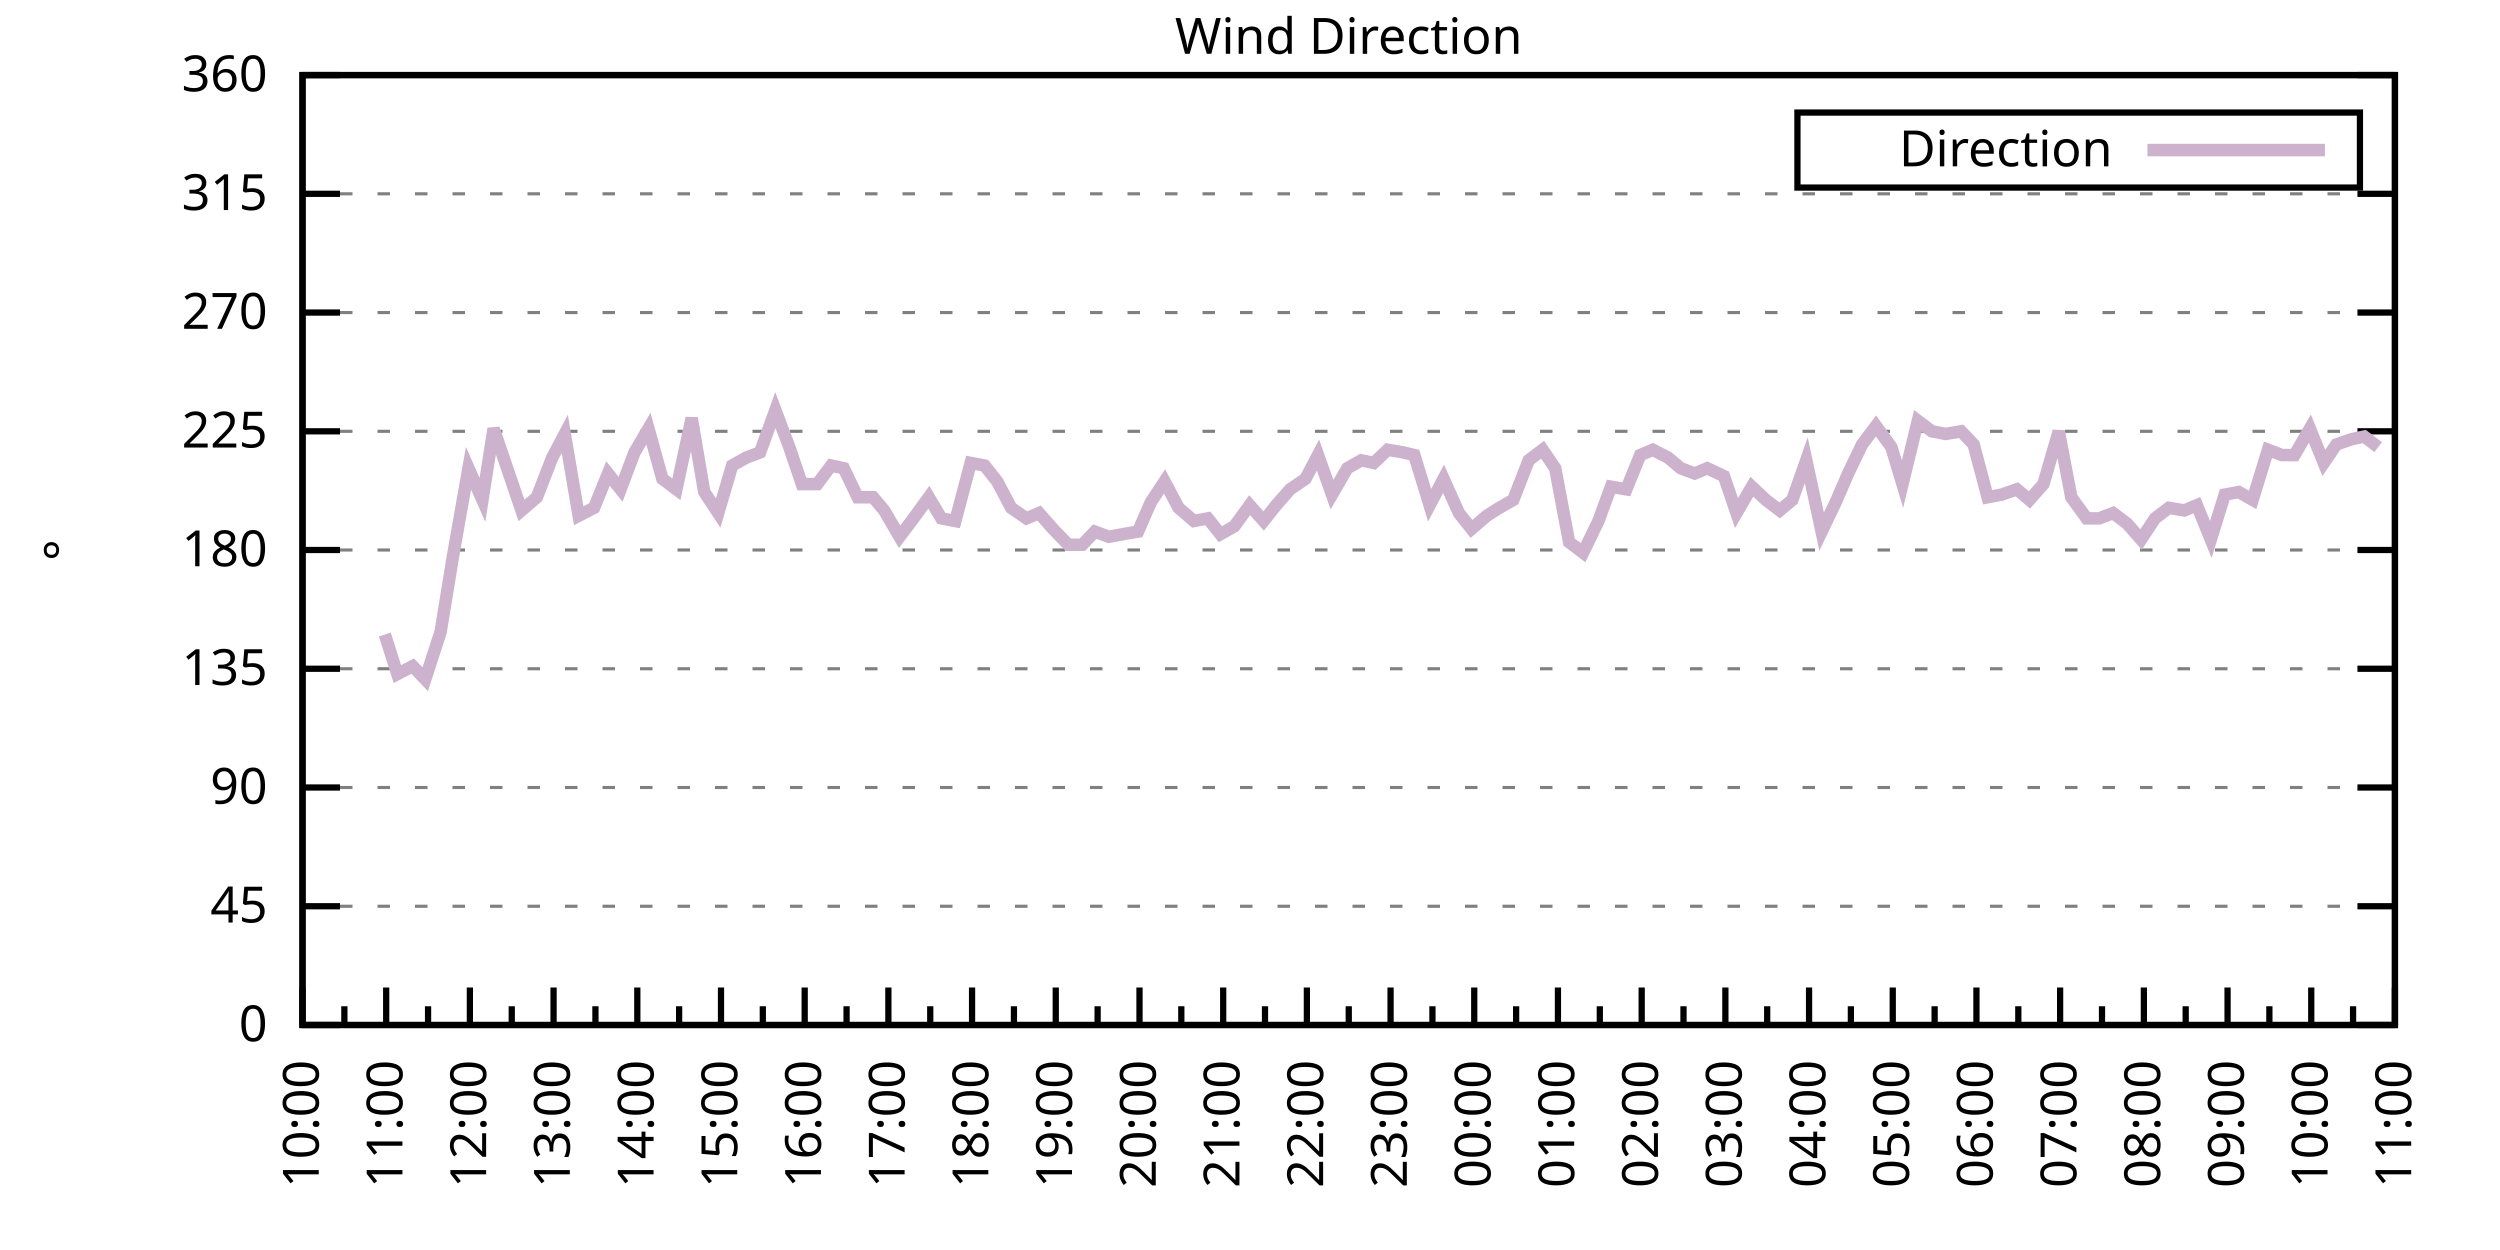
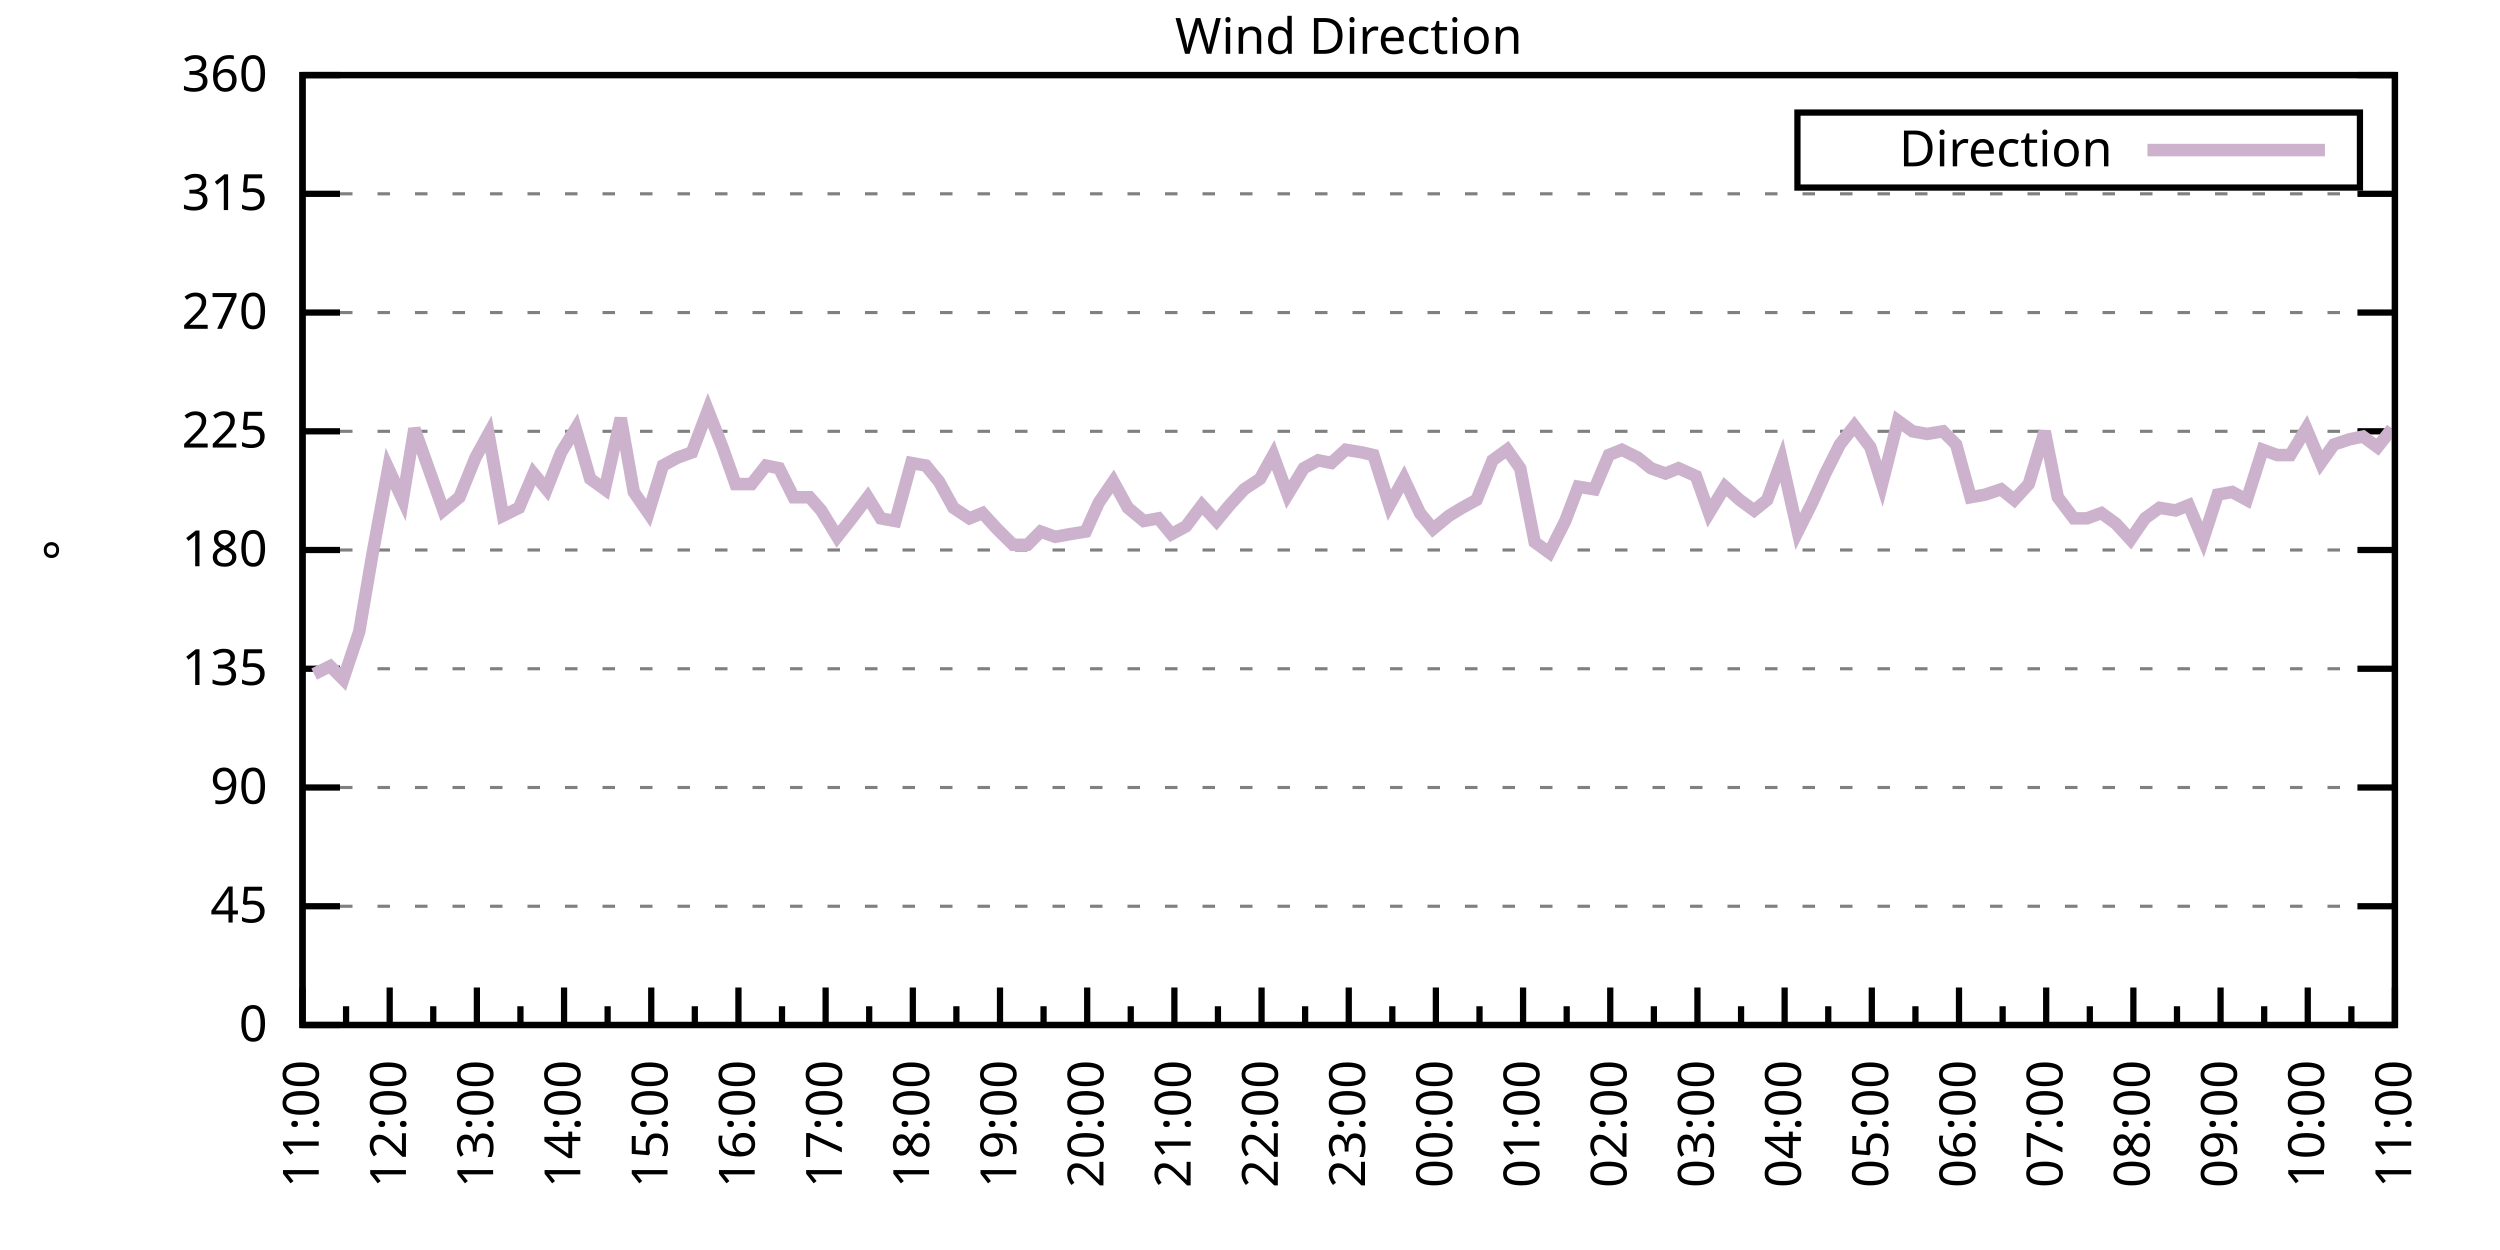
<svg xmlns="http://www.w3.org/2000/svg" xmlns:xlink="http://www.w3.org/1999/xlink" width="400" height="200" viewBox="0 0 400 200">
  <g id="gnuplot_canvas">
    <rect x="0" y="0" width="400" height="200" fill="none" />
    <defs>
      <circle id="gpDot" r="0.5" stroke-width="0.5" stroke="currentColor" />
      <path id="gpPt0" stroke-width="0.333" stroke="currentColor" d="M-1,0 h2 M0,-1 v2" />
      <path id="gpPt1" stroke-width="0.333" stroke="currentColor" d="M-1,-1 L1,1 M1,-1 L-1,1" />
      <path id="gpPt2" stroke-width="0.333" stroke="currentColor" d="M-1,0 L1,0 M0,-1 L0,1 M-1,-1 L1,1 M-1,1 L1,-1" />
      <rect id="gpPt3" stroke-width="0.333" stroke="currentColor" x="-1" y="-1" width="2" height="2" />
      <rect id="gpPt4" stroke-width="0.333" stroke="currentColor" fill="currentColor" x="-1" y="-1" width="2" height="2" />
      <circle id="gpPt5" stroke-width="0.333" stroke="currentColor" cx="0" cy="0" r="1" />
      <use xlink:href="#gpPt5" id="gpPt6" fill="currentColor" stroke="none" />
      <path id="gpPt7" stroke-width="0.333" stroke="currentColor" d="M0,-1.33 L-1.33,0.67 L1.33,0.67 z" />
      <use xlink:href="#gpPt7" id="gpPt8" fill="currentColor" stroke="none" />
      <use xlink:href="#gpPt7" id="gpPt9" stroke="currentColor" transform="rotate(180)" />
      <use xlink:href="#gpPt9" id="gpPt10" fill="currentColor" stroke="none" />
      <use xlink:href="#gpPt3" id="gpPt11" stroke="currentColor" transform="rotate(45)" />
      <use xlink:href="#gpPt11" id="gpPt12" fill="currentColor" stroke="none" />
      <path id="gpPt13" stroke-width="0.333" stroke="currentColor" d="M0,1.330 L1.265,0.411 L0.782,-1.067 L-0.782,-1.076 L-1.265,0.411 z" />
      <use xlink:href="#gpPt13" id="gpPt14" fill="currentColor" stroke="none" />
      <filter id="textbox" filterUnits="objectBoundingBox" x="0" y="0" height="1" width="1">
        <feFlood flood-color="white" flood-opacity="1" result="bgnd" />
        <feComposite in="SourceGraphic" in2="bgnd" operator="atop" />
      </filter>
      <filter id="greybox" filterUnits="objectBoundingBox" x="0" y="0" height="1" width="1">
        <feFlood flood-color="lightgrey" flood-opacity="1" result="grey" />
        <feComposite in="SourceGraphic" in2="grey" operator="atop" />
      </filter>
    </defs>
    <g fill="none" color="white" stroke="currentColor" stroke-width="1.00" stroke-linecap="butt" stroke-linejoin="miter">
</g>
    <g fill="none" color="black" stroke="currentColor" stroke-width="1.00" stroke-linecap="butt" stroke-linejoin="miter">
      <g stroke="none" shape-rendering="crispEdges">
        <polygon fill="rgb(255, 255, 255)" points="48.40,164.00 383.18,164.00 383.18,12.02 48.40,12.02 " />
      </g>
    </g>
    <g fill="none" color="black" stroke="currentColor" stroke-width="1.00" stroke-linecap="butt" stroke-linejoin="miter">
</g>
    <g fill="none" color="black" stroke="black" stroke-width="0.50" stroke-linecap="butt" stroke-linejoin="miter">
</g>
    <g fill="none" color="gray" stroke="currentColor" stroke-width="0.50" stroke-linecap="butt" stroke-linejoin="miter">
      <path stroke="gray" stroke-dasharray="2,4" class="gridline" d="M48.40,164.00 L383.19,164.00  " />
    </g>
    <g fill="none" color="gray" stroke="gray" stroke-width="1.00" stroke-linecap="butt" stroke-linejoin="miter">
</g>
    <g fill="none" color="black" stroke="currentColor" stroke-width="1.00" stroke-linecap="butt" stroke-linejoin="miter">
      <path stroke="black" d="M48.40,164.00 L54.40,164.00 M383.19,164.00 L377.19,164.00  " />
      <g transform="translate(42.80,166.60)" stroke="none" fill="black" font-family="Sans" font-size="8.00" text-anchor="end">
        <text>
          <tspan font-family="Sans"> 0</tspan>
        </text>
      </g>
    </g>
    <g fill="none" color="black" stroke="currentColor" stroke-width="1.00" stroke-linecap="butt" stroke-linejoin="miter">
</g>
    <g fill="none" color="black" stroke="black" stroke-width="0.50" stroke-linecap="butt" stroke-linejoin="miter">
</g>
    <g fill="none" color="gray" stroke="currentColor" stroke-width="0.50" stroke-linecap="butt" stroke-linejoin="miter">
      <path stroke="gray" stroke-dasharray="2,4" class="gridline" d="M48.40,145.00 L383.19,145.00  " />
    </g>
    <g fill="none" color="gray" stroke="gray" stroke-width="1.00" stroke-linecap="butt" stroke-linejoin="miter">
</g>
    <g fill="none" color="black" stroke="currentColor" stroke-width="1.00" stroke-linecap="butt" stroke-linejoin="miter">
      <path stroke="black" d="M48.40,145.00 L54.40,145.00 M383.19,145.00 L377.19,145.00  " />
      <g transform="translate(42.80,147.60)" stroke="none" fill="black" font-family="Sans" font-size="8.00" text-anchor="end">
        <text>
          <tspan font-family="Sans"> 45</tspan>
        </text>
      </g>
    </g>
    <g fill="none" color="black" stroke="currentColor" stroke-width="1.00" stroke-linecap="butt" stroke-linejoin="miter">
</g>
    <g fill="none" color="black" stroke="black" stroke-width="0.50" stroke-linecap="butt" stroke-linejoin="miter">
</g>
    <g fill="none" color="gray" stroke="currentColor" stroke-width="0.50" stroke-linecap="butt" stroke-linejoin="miter">
      <path stroke="gray" stroke-dasharray="2,4" class="gridline" d="M48.40,126.00 L383.19,126.00  " />
    </g>
    <g fill="none" color="gray" stroke="gray" stroke-width="1.00" stroke-linecap="butt" stroke-linejoin="miter">
</g>
    <g fill="none" color="black" stroke="currentColor" stroke-width="1.00" stroke-linecap="butt" stroke-linejoin="miter">
      <path stroke="black" d="M48.40,126.00 L54.40,126.00 M383.19,126.00 L377.19,126.00  " />
      <g transform="translate(42.80,128.60)" stroke="none" fill="black" font-family="Sans" font-size="8.00" text-anchor="end">
        <text>
          <tspan font-family="Sans"> 90</tspan>
        </text>
      </g>
    </g>
    <g fill="none" color="black" stroke="currentColor" stroke-width="1.00" stroke-linecap="butt" stroke-linejoin="miter">
</g>
    <g fill="none" color="black" stroke="black" stroke-width="0.50" stroke-linecap="butt" stroke-linejoin="miter">
</g>
    <g fill="none" color="gray" stroke="currentColor" stroke-width="0.50" stroke-linecap="butt" stroke-linejoin="miter">
      <path stroke="gray" stroke-dasharray="2,4" class="gridline" d="M48.40,107.00 L383.19,107.00  " />
    </g>
    <g fill="none" color="gray" stroke="gray" stroke-width="1.00" stroke-linecap="butt" stroke-linejoin="miter">
</g>
    <g fill="none" color="black" stroke="currentColor" stroke-width="1.00" stroke-linecap="butt" stroke-linejoin="miter">
      <path stroke="black" d="M48.40,107.00 L54.40,107.00 M383.19,107.00 L377.19,107.00  " />
      <g transform="translate(42.80,109.60)" stroke="none" fill="black" font-family="Sans" font-size="8.00" text-anchor="end">
        <text>
          <tspan font-family="Sans"> 135</tspan>
        </text>
      </g>
    </g>
    <g fill="none" color="black" stroke="currentColor" stroke-width="1.00" stroke-linecap="butt" stroke-linejoin="miter">
</g>
    <g fill="none" color="black" stroke="black" stroke-width="0.50" stroke-linecap="butt" stroke-linejoin="miter">
</g>
    <g fill="none" color="gray" stroke="currentColor" stroke-width="0.50" stroke-linecap="butt" stroke-linejoin="miter">
      <path stroke="gray" stroke-dasharray="2,4" class="gridline" d="M48.40,88.00 L383.19,88.00  " />
    </g>
    <g fill="none" color="gray" stroke="gray" stroke-width="1.00" stroke-linecap="butt" stroke-linejoin="miter">
</g>
    <g fill="none" color="black" stroke="currentColor" stroke-width="1.00" stroke-linecap="butt" stroke-linejoin="miter">
      <path stroke="black" d="M48.40,88.00 L54.40,88.00 M383.19,88.00 L377.19,88.00  " />
      <g transform="translate(42.80,90.60)" stroke="none" fill="black" font-family="Sans" font-size="8.00" text-anchor="end">
        <text>
          <tspan font-family="Sans"> 180</tspan>
        </text>
      </g>
    </g>
    <g fill="none" color="black" stroke="currentColor" stroke-width="1.00" stroke-linecap="butt" stroke-linejoin="miter">
</g>
    <g fill="none" color="black" stroke="black" stroke-width="0.50" stroke-linecap="butt" stroke-linejoin="miter">
</g>
    <g fill="none" color="gray" stroke="currentColor" stroke-width="0.50" stroke-linecap="butt" stroke-linejoin="miter">
      <path stroke="gray" stroke-dasharray="2,4" class="gridline" d="M48.40,69.01 L383.19,69.01  " />
    </g>
    <g fill="none" color="gray" stroke="gray" stroke-width="1.00" stroke-linecap="butt" stroke-linejoin="miter">
</g>
    <g fill="none" color="black" stroke="currentColor" stroke-width="1.00" stroke-linecap="butt" stroke-linejoin="miter">
      <path stroke="black" d="M48.40,69.01 L54.40,69.01 M383.19,69.01 L377.19,69.01  " />
      <g transform="translate(42.80,71.61)" stroke="none" fill="black" font-family="Sans" font-size="8.00" text-anchor="end">
        <text>
          <tspan font-family="Sans"> 225</tspan>
        </text>
      </g>
    </g>
    <g fill="none" color="black" stroke="currentColor" stroke-width="1.00" stroke-linecap="butt" stroke-linejoin="miter">
</g>
    <g fill="none" color="black" stroke="black" stroke-width="0.50" stroke-linecap="butt" stroke-linejoin="miter">
</g>
    <g fill="none" color="gray" stroke="currentColor" stroke-width="0.50" stroke-linecap="butt" stroke-linejoin="miter">
      <path stroke="gray" stroke-dasharray="2,4" class="gridline" d="M48.40,50.01 L383.19,50.01  " />
    </g>
    <g fill="none" color="gray" stroke="gray" stroke-width="1.00" stroke-linecap="butt" stroke-linejoin="miter">
</g>
    <g fill="none" color="black" stroke="currentColor" stroke-width="1.00" stroke-linecap="butt" stroke-linejoin="miter">
      <path stroke="black" d="M48.40,50.01 L54.40,50.01 M383.19,50.01 L377.19,50.01  " />
      <g transform="translate(42.80,52.61)" stroke="none" fill="black" font-family="Sans" font-size="8.00" text-anchor="end">
        <text>
          <tspan font-family="Sans"> 270</tspan>
        </text>
      </g>
    </g>
    <g fill="none" color="black" stroke="currentColor" stroke-width="1.00" stroke-linecap="butt" stroke-linejoin="miter">
</g>
    <g fill="none" color="black" stroke="black" stroke-width="0.50" stroke-linecap="butt" stroke-linejoin="miter">
</g>
    <g fill="none" color="gray" stroke="currentColor" stroke-width="0.50" stroke-linecap="butt" stroke-linejoin="miter">
      <path stroke="gray" stroke-dasharray="2,4" class="gridline" d="M48.40,31.01 L383.19,31.01  " />
    </g>
    <g fill="none" color="gray" stroke="gray" stroke-width="1.00" stroke-linecap="butt" stroke-linejoin="miter">
</g>
    <g fill="none" color="black" stroke="currentColor" stroke-width="1.00" stroke-linecap="butt" stroke-linejoin="miter">
      <path stroke="black" d="M48.40,31.01 L54.40,31.01 M383.19,31.01 L377.19,31.01  " />
      <g transform="translate(42.80,33.61)" stroke="none" fill="black" font-family="Sans" font-size="8.00" text-anchor="end">
        <text>
          <tspan font-family="Sans"> 315</tspan>
        </text>
      </g>
    </g>
    <g fill="none" color="black" stroke="currentColor" stroke-width="1.00" stroke-linecap="butt" stroke-linejoin="miter">
</g>
    <g fill="none" color="black" stroke="black" stroke-width="0.50" stroke-linecap="butt" stroke-linejoin="miter">
</g>
    <g fill="none" color="gray" stroke="currentColor" stroke-width="0.50" stroke-linecap="butt" stroke-linejoin="miter">
      <path stroke="gray" stroke-dasharray="2,4" class="gridline" d="M48.40,12.01 L383.19,12.01  " />
    </g>
    <g fill="none" color="gray" stroke="gray" stroke-width="1.00" stroke-linecap="butt" stroke-linejoin="miter">
</g>
    <g fill="none" color="black" stroke="currentColor" stroke-width="1.00" stroke-linecap="butt" stroke-linejoin="miter">
      <path stroke="black" d="M48.40,12.01 L54.40,12.01 M383.19,12.01 L377.19,12.01  " />
      <g transform="translate(42.80,14.61)" stroke="none" fill="black" font-family="Sans" font-size="8.00" text-anchor="end">
        <text>
          <tspan font-family="Sans"> 360</tspan>
        </text>
      </g>
    </g>
    <g fill="none" color="black" stroke="currentColor" stroke-width="1.00" stroke-linecap="butt" stroke-linejoin="miter">
      <path stroke="black" d="M48.40,164.00 L48.40,158.00  " />
      <g transform="translate(51.00,169.60) rotate(270)" stroke="none" fill="black" font-family="Sans" font-size="8.00" text-anchor="end">
        <text>
+           <tspan font-family="Sans">11:00</tspan>
+         </text>
+       </g>
+     </g>
+     <g fill="none" color="black" stroke="currentColor" stroke-width="1.00" stroke-linecap="butt" stroke-linejoin="miter">
+       <path stroke="black" d="M55.37,164.00 L55.37,161.00 M62.35,164.00 L62.35,158.00  " />
+       <g transform="translate(64.95,169.60) rotate(270)" stroke="none" fill="black" font-family="Sans" font-size="8.00" text-anchor="end">
+         <text>
+           <tspan font-family="Sans">12:00</tspan>
+         </text>
+       </g>
+     </g>
+     <g fill="none" color="black" stroke="currentColor" stroke-width="1.00" stroke-linecap="butt" stroke-linejoin="miter">
+       <path stroke="black" d="M69.32,164.00 L69.32,161.00 M76.30,164.00 L76.30,158.00  " />
+       <g transform="translate(78.90,169.60) rotate(270)" stroke="none" fill="black" font-family="Sans" font-size="8.00" text-anchor="end">
+         <text>
+           <tspan font-family="Sans">13:00</tspan>
+         </text>
+       </g>
+     </g>
+     <g fill="none" color="black" stroke="currentColor" stroke-width="1.00" stroke-linecap="butt" stroke-linejoin="miter">
+       <path stroke="black" d="M83.27,164.00 L83.27,161.00 M90.25,164.00 L90.25,158.00  " />
+       <g transform="translate(92.85,169.60) rotate(270)" stroke="none" fill="black" font-family="Sans" font-size="8.00" text-anchor="end">
+         <text>
+           <tspan font-family="Sans">14:00</tspan>
+         </text>
+       </g>
+     </g>
+     <g fill="none" color="black" stroke="currentColor" stroke-width="1.00" stroke-linecap="butt" stroke-linejoin="miter">
+       <path stroke="black" d="M97.22,164.00 L97.22,161.00 M104.20,164.00 L104.20,158.00  " />
+       <g transform="translate(106.80,169.60) rotate(270)" stroke="none" fill="black" font-family="Sans" font-size="8.00" text-anchor="end">
+         <text>
+           <tspan font-family="Sans">15:00</tspan>
+         </text>
+       </g>
+     </g>
+     <g fill="none" color="black" stroke="currentColor" stroke-width="1.00" stroke-linecap="butt" stroke-linejoin="miter">
+       <path stroke="black" d="M111.17,164.00 L111.17,161.00 M118.15,164.00 L118.15,158.00  " />
+       <g transform="translate(120.75,169.60) rotate(270)" stroke="none" fill="black" font-family="Sans" font-size="8.00" text-anchor="end">
+         <text>
+           <tspan font-family="Sans">16:00</tspan>
+         </text>
+       </g>
+     </g>
+     <g fill="none" color="black" stroke="currentColor" stroke-width="1.00" stroke-linecap="butt" stroke-linejoin="miter">
+       <path stroke="black" d="M125.12,164.00 L125.12,161.00 M132.10,164.00 L132.10,158.00  " />
+       <g transform="translate(134.70,169.60) rotate(270)" stroke="none" fill="black" font-family="Sans" font-size="8.00" text-anchor="end">
+         <text>
+           <tspan font-family="Sans">17:00</tspan>
+         </text>
+       </g>
+     </g>
+     <g fill="none" color="black" stroke="currentColor" stroke-width="1.00" stroke-linecap="butt" stroke-linejoin="miter">
+       <path stroke="black" d="M139.07,164.00 L139.07,161.00 M146.05,164.00 L146.05,158.00  " />
+       <g transform="translate(148.65,169.60) rotate(270)" stroke="none" fill="black" font-family="Sans" font-size="8.00" text-anchor="end">
+         <text>
+           <tspan font-family="Sans">18:00</tspan>
+         </text>
+       </g>
+     </g>
+     <g fill="none" color="black" stroke="currentColor" stroke-width="1.00" stroke-linecap="butt" stroke-linejoin="miter">
+       <path stroke="black" d="M153.02,164.00 L153.02,161.00 M160.00,164.00 L160.00,158.00  " />
+       <g transform="translate(162.60,169.60) rotate(270)" stroke="none" fill="black" font-family="Sans" font-size="8.00" text-anchor="end">
+         <text>
+           <tspan font-family="Sans">19:00</tspan>
+         </text>
+       </g>
+     </g>
+     <g fill="none" color="black" stroke="currentColor" stroke-width="1.00" stroke-linecap="butt" stroke-linejoin="miter">
+       <path stroke="black" d="M166.97,164.00 L166.97,161.00 M173.95,164.00 L173.95,158.00  " />
+       <g transform="translate(176.55,169.60) rotate(270)" stroke="none" fill="black" font-family="Sans" font-size="8.00" text-anchor="end">
+         <text>
+           <tspan font-family="Sans">20:00</tspan>
+         </text>
+       </g>
+     </g>
+     <g fill="none" color="black" stroke="currentColor" stroke-width="1.00" stroke-linecap="butt" stroke-linejoin="miter">
+       <path stroke="black" d="M180.92,164.00 L180.92,161.00 M187.90,164.00 L187.90,158.00  " />
+       <g transform="translate(190.50,169.60) rotate(270)" stroke="none" fill="black" font-family="Sans" font-size="8.00" text-anchor="end">
+         <text>
+           <tspan font-family="Sans">21:00</tspan>
+         </text>
+       </g>
+     </g>
+     <g fill="none" color="black" stroke="currentColor" stroke-width="1.00" stroke-linecap="butt" stroke-linejoin="miter">
+       <path stroke="black" d="M194.87,164.00 L194.87,161.00 M201.85,164.00 L201.85,158.00  " />
+       <g transform="translate(204.45,169.60) rotate(270)" stroke="none" fill="black" font-family="Sans" font-size="8.00" text-anchor="end">
+         <text>
+           <tspan font-family="Sans">22:00</tspan>
+         </text>
+       </g>
+     </g>
+     <g fill="none" color="black" stroke="currentColor" stroke-width="1.00" stroke-linecap="butt" stroke-linejoin="miter">
+       <path stroke="black" d="M208.82,164.00 L208.82,161.00 M215.80,164.00 L215.80,158.00  " />
+       <g transform="translate(218.40,169.60) rotate(270)" stroke="none" fill="black" font-family="Sans" font-size="8.00" text-anchor="end">
+         <text>
+           <tspan font-family="Sans">23:00</tspan>
+         </text>
+       </g>
+     </g>
+     <g fill="none" color="black" stroke="currentColor" stroke-width="1.00" stroke-linecap="butt" stroke-linejoin="miter">
+       <path stroke="black" d="M222.77,164.00 L222.77,161.00 M229.74,164.00 L229.74,158.00  " />
+       <g transform="translate(232.34,169.60) rotate(270)" stroke="none" fill="black" font-family="Sans" font-size="8.00" text-anchor="end">
+         <text>
+           <tspan font-family="Sans">00:00</tspan>
+         </text>
+       </g>
+     </g>
+     <g fill="none" color="black" stroke="currentColor" stroke-width="1.00" stroke-linecap="butt" stroke-linejoin="miter">
+       <path stroke="black" d="M236.72,164.00 L236.72,161.00 M243.69,164.00 L243.69,158.00  " />
+       <g transform="translate(246.29,169.60) rotate(270)" stroke="none" fill="black" font-family="Sans" font-size="8.00" text-anchor="end">
+         <text>
+           <tspan font-family="Sans">01:00</tspan>
+         </text>
+       </g>
+     </g>
+     <g fill="none" color="black" stroke="currentColor" stroke-width="1.00" stroke-linecap="butt" stroke-linejoin="miter">
+       <path stroke="black" d="M250.67,164.00 L250.67,161.00 M257.64,164.00 L257.64,158.00  " />
+       <g transform="translate(260.24,169.60) rotate(270)" stroke="none" fill="black" font-family="Sans" font-size="8.00" text-anchor="end">
+         <text>
+           <tspan font-family="Sans">02:00</tspan>
+         </text>
+       </g>
+     </g>
+     <g fill="none" color="black" stroke="currentColor" stroke-width="1.00" stroke-linecap="butt" stroke-linejoin="miter">
+       <path stroke="black" d="M264.62,164.00 L264.62,161.00 M271.59,164.00 L271.59,158.00  " />
+       <g transform="translate(274.19,169.60) rotate(270)" stroke="none" fill="black" font-family="Sans" font-size="8.00" text-anchor="end">
+         <text>
+           <tspan font-family="Sans">03:00</tspan>
+         </text>
+       </g>
+     </g>
+     <g fill="none" color="black" stroke="currentColor" stroke-width="1.00" stroke-linecap="butt" stroke-linejoin="miter">
+       <path stroke="black" d="M278.57,164.00 L278.57,161.00 M285.54,164.00 L285.54,158.00  " />
+       <g transform="translate(288.14,169.60) rotate(270)" stroke="none" fill="black" font-family="Sans" font-size="8.00" text-anchor="end">
+         <text>
+           <tspan font-family="Sans">04:00</tspan>
+         </text>
+       </g>
+     </g>
+     <g fill="none" color="black" stroke="currentColor" stroke-width="1.00" stroke-linecap="butt" stroke-linejoin="miter">
+       <path stroke="black" d="M292.52,164.00 L292.52,161.00 M299.49,164.00 L299.49,158.00  " />
+       <g transform="translate(302.09,169.60) rotate(270)" stroke="none" fill="black" font-family="Sans" font-size="8.00" text-anchor="end">
+         <text>
+           <tspan font-family="Sans">05:00</tspan>
+         </text>
+       </g>
+     </g>
+     <g fill="none" color="black" stroke="currentColor" stroke-width="1.00" stroke-linecap="butt" stroke-linejoin="miter">
+       <path stroke="black" d="M306.47,164.00 L306.47,161.00 M313.44,164.00 L313.44,158.00  " />
+       <g transform="translate(316.04,169.60) rotate(270)" stroke="none" fill="black" font-family="Sans" font-size="8.00" text-anchor="end">
+         <text>
+           <tspan font-family="Sans">06:00</tspan>
+         </text>
+       </g>
+     </g>
+     <g fill="none" color="black" stroke="currentColor" stroke-width="1.00" stroke-linecap="butt" stroke-linejoin="miter">
+       <path stroke="black" d="M320.42,164.00 L320.42,161.00 M327.39,164.00 L327.39,158.00  " />
+       <g transform="translate(329.99,169.60) rotate(270)" stroke="none" fill="black" font-family="Sans" font-size="8.00" text-anchor="end">
+         <text>
+           <tspan font-family="Sans">07:00</tspan>
+         </text>
+       </g>
+     </g>
+     <g fill="none" color="black" stroke="currentColor" stroke-width="1.00" stroke-linecap="butt" stroke-linejoin="miter">
+       <path stroke="black" d="M334.37,164.00 L334.37,161.00 M341.34,164.00 L341.34,158.00  " />
+       <g transform="translate(343.94,169.60) rotate(270)" stroke="none" fill="black" font-family="Sans" font-size="8.00" text-anchor="end">
+         <text>
+           <tspan font-family="Sans">08:00</tspan>
+         </text>
+       </g>
+     </g>
+     <g fill="none" color="black" stroke="currentColor" stroke-width="1.00" stroke-linecap="butt" stroke-linejoin="miter">
+       <path stroke="black" d="M348.32,164.00 L348.32,161.00 M355.29,164.00 L355.29,158.00  " />
+       <g transform="translate(357.89,169.60) rotate(270)" stroke="none" fill="black" font-family="Sans" font-size="8.00" text-anchor="end">
+         <text>
+           <tspan font-family="Sans">09:00</tspan>
+         </text>
+       </g>
+     </g>
+     <g fill="none" color="black" stroke="currentColor" stroke-width="1.00" stroke-linecap="butt" stroke-linejoin="miter">
+       <path stroke="black" d="M362.27,164.00 L362.27,161.00 M369.24,164.00 L369.24,158.00  " />
+       <g transform="translate(371.84,169.60) rotate(270)" stroke="none" fill="black" font-family="Sans" font-size="8.00" text-anchor="end">
+         <text>
          <tspan font-family="Sans">10:00</tspan>
        </text>
      </g>
    </g>
    <g fill="none" color="black" stroke="currentColor" stroke-width="1.00" stroke-linecap="butt" stroke-linejoin="miter">
-       <path stroke="black" d="M55.10,164.00 L55.10,161.00 M61.79,164.00 L61.79,158.00  " />
-       <g transform="translate(64.39,169.60) rotate(270)" stroke="none" fill="black" font-family="Sans" font-size="8.00" text-anchor="end">
-         <text>
-           <tspan font-family="Sans">11:00</tspan>
-         </text>
-       </g>
-     </g>
-     <g fill="none" color="black" stroke="currentColor" stroke-width="1.00" stroke-linecap="butt" stroke-linejoin="miter">
-       <path stroke="black" d="M68.49,164.00 L68.49,161.00 M75.18,164.00 L75.18,158.00  " />
-       <g transform="translate(77.78,169.60) rotate(270)" stroke="none" fill="black" font-family="Sans" font-size="8.00" text-anchor="end">
-         <text>
-           <tspan font-family="Sans">12:00</tspan>
-         </text>
-       </g>
-     </g>
-     <g fill="none" color="black" stroke="currentColor" stroke-width="1.00" stroke-linecap="butt" stroke-linejoin="miter">
-       <path stroke="black" d="M81.88,164.00 L81.88,161.00 M88.57,164.00 L88.57,158.00  " />
-       <g transform="translate(91.17,169.60) rotate(270)" stroke="none" fill="black" font-family="Sans" font-size="8.00" text-anchor="end">
-         <text>
-           <tspan font-family="Sans">13:00</tspan>
-         </text>
-       </g>
-     </g>
-     <g fill="none" color="black" stroke="currentColor" stroke-width="1.00" stroke-linecap="butt" stroke-linejoin="miter">
-       <path stroke="black" d="M95.27,164.00 L95.27,161.00 M101.97,164.00 L101.97,158.00  " />
-       <g transform="translate(104.57,169.60) rotate(270)" stroke="none" fill="black" font-family="Sans" font-size="8.00" text-anchor="end">
-         <text>
-           <tspan font-family="Sans">14:00</tspan>
-         </text>
-       </g>
-     </g>
-     <g fill="none" color="black" stroke="currentColor" stroke-width="1.00" stroke-linecap="butt" stroke-linejoin="miter">
-       <path stroke="black" d="M108.66,164.00 L108.66,161.00 M115.36,164.00 L115.36,158.00  " />
-       <g transform="translate(117.96,169.60) rotate(270)" stroke="none" fill="black" font-family="Sans" font-size="8.00" text-anchor="end">
-         <text>
-           <tspan font-family="Sans">15:00</tspan>
-         </text>
-       </g>
-     </g>
-     <g fill="none" color="black" stroke="currentColor" stroke-width="1.00" stroke-linecap="butt" stroke-linejoin="miter">
-       <path stroke="black" d="M122.05,164.00 L122.05,161.00 M128.75,164.00 L128.75,158.00  " />
-       <g transform="translate(131.35,169.60) rotate(270)" stroke="none" fill="black" font-family="Sans" font-size="8.00" text-anchor="end">
-         <text>
-           <tspan font-family="Sans">16:00</tspan>
-         </text>
-       </g>
-     </g>
-     <g fill="none" color="black" stroke="currentColor" stroke-width="1.00" stroke-linecap="butt" stroke-linejoin="miter">
-       <path stroke="black" d="M135.45,164.00 L135.45,161.00 M142.14,164.00 L142.14,158.00  " />
-       <g transform="translate(144.74,169.60) rotate(270)" stroke="none" fill="black" font-family="Sans" font-size="8.00" text-anchor="end">
-         <text>
-           <tspan font-family="Sans">17:00</tspan>
-         </text>
-       </g>
-     </g>
-     <g fill="none" color="black" stroke="currentColor" stroke-width="1.00" stroke-linecap="butt" stroke-linejoin="miter">
-       <path stroke="black" d="M148.84,164.00 L148.84,161.00 M155.53,164.00 L155.53,158.00  " />
-       <g transform="translate(158.13,169.60) rotate(270)" stroke="none" fill="black" font-family="Sans" font-size="8.00" text-anchor="end">
-         <text>
-           <tspan font-family="Sans">18:00</tspan>
-         </text>
-       </g>
-     </g>
-     <g fill="none" color="black" stroke="currentColor" stroke-width="1.00" stroke-linecap="butt" stroke-linejoin="miter">
-       <path stroke="black" d="M162.23,164.00 L162.23,161.00 M168.92,164.00 L168.92,158.00  " />
-       <g transform="translate(171.52,169.60) rotate(270)" stroke="none" fill="black" font-family="Sans" font-size="8.00" text-anchor="end">
-         <text>
-           <tspan font-family="Sans">19:00</tspan>
-         </text>
-       </g>
-     </g>
-     <g fill="none" color="black" stroke="currentColor" stroke-width="1.00" stroke-linecap="butt" stroke-linejoin="miter">
-       <path stroke="black" d="M175.62,164.00 L175.62,161.00 M182.32,164.00 L182.32,158.00  " />
-       <g transform="translate(184.92,169.60) rotate(270)" stroke="none" fill="black" font-family="Sans" font-size="8.00" text-anchor="end">
-         <text>
-           <tspan font-family="Sans">20:00</tspan>
-         </text>
-       </g>
-     </g>
-     <g fill="none" color="black" stroke="currentColor" stroke-width="1.00" stroke-linecap="butt" stroke-linejoin="miter">
-       <path stroke="black" d="M189.01,164.00 L189.01,161.00 M195.71,164.00 L195.71,158.00  " />
-       <g transform="translate(198.31,169.60) rotate(270)" stroke="none" fill="black" font-family="Sans" font-size="8.00" text-anchor="end">
-         <text>
-           <tspan font-family="Sans">21:00</tspan>
-         </text>
-       </g>
-     </g>
-     <g fill="none" color="black" stroke="currentColor" stroke-width="1.00" stroke-linecap="butt" stroke-linejoin="miter">
-       <path stroke="black" d="M202.40,164.00 L202.40,161.00 M209.10,164.00 L209.10,158.00  " />
-       <g transform="translate(211.70,169.60) rotate(270)" stroke="none" fill="black" font-family="Sans" font-size="8.00" text-anchor="end">
-         <text>
-           <tspan font-family="Sans">22:00</tspan>
-         </text>
-       </g>
-     </g>
-     <g fill="none" color="black" stroke="currentColor" stroke-width="1.00" stroke-linecap="butt" stroke-linejoin="miter">
-       <path stroke="black" d="M215.80,164.00 L215.80,161.00 M222.49,164.00 L222.49,158.00  " />
-       <g transform="translate(225.09,169.60) rotate(270)" stroke="none" fill="black" font-family="Sans" font-size="8.00" text-anchor="end">
-         <text>
-           <tspan font-family="Sans">23:00</tspan>
-         </text>
-       </g>
-     </g>
-     <g fill="none" color="black" stroke="currentColor" stroke-width="1.00" stroke-linecap="butt" stroke-linejoin="miter">
-       <path stroke="black" d="M229.19,164.00 L229.19,161.00 M235.88,164.00 L235.88,158.00  " />
-       <g transform="translate(238.48,169.60) rotate(270)" stroke="none" fill="black" font-family="Sans" font-size="8.00" text-anchor="end">
-         <text>
-           <tspan font-family="Sans">00:00</tspan>
-         </text>
-       </g>
-     </g>
-     <g fill="none" color="black" stroke="currentColor" stroke-width="1.00" stroke-linecap="butt" stroke-linejoin="miter">
-       <path stroke="black" d="M242.58,164.00 L242.58,161.00 M249.27,164.00 L249.27,158.00  " />
-       <g transform="translate(251.87,169.60) rotate(270)" stroke="none" fill="black" font-family="Sans" font-size="8.00" text-anchor="end">
-         <text>
-           <tspan font-family="Sans">01:00</tspan>
-         </text>
-       </g>
-     </g>
-     <g fill="none" color="black" stroke="currentColor" stroke-width="1.00" stroke-linecap="butt" stroke-linejoin="miter">
-       <path stroke="black" d="M255.97,164.00 L255.97,161.00 M262.67,164.00 L262.67,158.00  " />
-       <g transform="translate(265.27,169.60) rotate(270)" stroke="none" fill="black" font-family="Sans" font-size="8.00" text-anchor="end">
-         <text>
-           <tspan font-family="Sans">02:00</tspan>
-         </text>
-       </g>
-     </g>
-     <g fill="none" color="black" stroke="currentColor" stroke-width="1.00" stroke-linecap="butt" stroke-linejoin="miter">
-       <path stroke="black" d="M269.36,164.00 L269.36,161.00 M276.06,164.00 L276.06,158.00  " />
-       <g transform="translate(278.66,169.60) rotate(270)" stroke="none" fill="black" font-family="Sans" font-size="8.00" text-anchor="end">
-         <text>
-           <tspan font-family="Sans">03:00</tspan>
-         </text>
-       </g>
-     </g>
-     <g fill="none" color="black" stroke="currentColor" stroke-width="1.00" stroke-linecap="butt" stroke-linejoin="miter">
-       <path stroke="black" d="M282.75,164.00 L282.75,161.00 M289.45,164.00 L289.45,158.00  " />
-       <g transform="translate(292.05,169.60) rotate(270)" stroke="none" fill="black" font-family="Sans" font-size="8.00" text-anchor="end">
-         <text>
-           <tspan font-family="Sans">04:00</tspan>
-         </text>
-       </g>
-     </g>
-     <g fill="none" color="black" stroke="currentColor" stroke-width="1.00" stroke-linecap="butt" stroke-linejoin="miter">
-       <path stroke="black" d="M296.14,164.00 L296.14,161.00 M302.84,164.00 L302.84,158.00  " />
-       <g transform="translate(305.44,169.60) rotate(270)" stroke="none" fill="black" font-family="Sans" font-size="8.00" text-anchor="end">
-         <text>
-           <tspan font-family="Sans">05:00</tspan>
-         </text>
-       </g>
-     </g>
-     <g fill="none" color="black" stroke="currentColor" stroke-width="1.00" stroke-linecap="butt" stroke-linejoin="miter">
-       <path stroke="black" d="M309.54,164.00 L309.54,161.00 M316.23,164.00 L316.23,158.00  " />
-       <g transform="translate(318.83,169.60) rotate(270)" stroke="none" fill="black" font-family="Sans" font-size="8.00" text-anchor="end">
-         <text>
-           <tspan font-family="Sans">06:00</tspan>
-         </text>
-       </g>
-     </g>
-     <g fill="none" color="black" stroke="currentColor" stroke-width="1.00" stroke-linecap="butt" stroke-linejoin="miter">
-       <path stroke="black" d="M322.93,164.00 L322.93,161.00 M329.62,164.00 L329.62,158.00  " />
-       <g transform="translate(332.22,169.60) rotate(270)" stroke="none" fill="black" font-family="Sans" font-size="8.00" text-anchor="end">
-         <text>
-           <tspan font-family="Sans">07:00</tspan>
-         </text>
-       </g>
-     </g>
-     <g fill="none" color="black" stroke="currentColor" stroke-width="1.00" stroke-linecap="butt" stroke-linejoin="miter">
-       <path stroke="black" d="M336.32,164.00 L336.32,161.00 M343.02,164.00 L343.02,158.00  " />
-       <g transform="translate(345.62,169.60) rotate(270)" stroke="none" fill="black" font-family="Sans" font-size="8.00" text-anchor="end">
-         <text>
-           <tspan font-family="Sans">08:00</tspan>
-         </text>
-       </g>
-     </g>
-     <g fill="none" color="black" stroke="currentColor" stroke-width="1.00" stroke-linecap="butt" stroke-linejoin="miter">
-       <path stroke="black" d="M349.71,164.00 L349.71,161.00 M356.41,164.00 L356.41,158.00  " />
-       <g transform="translate(359.01,169.60) rotate(270)" stroke="none" fill="black" font-family="Sans" font-size="8.00" text-anchor="end">
-         <text>
-           <tspan font-family="Sans">09:00</tspan>
-         </text>
-       </g>
-     </g>
-     <g fill="none" color="black" stroke="currentColor" stroke-width="1.00" stroke-linecap="butt" stroke-linejoin="miter">
-       <path stroke="black" d="M363.10,164.00 L363.10,161.00 M369.80,164.00 L369.80,158.00  " />
-       <g transform="translate(372.40,169.60) rotate(270)" stroke="none" fill="black" font-family="Sans" font-size="8.00" text-anchor="end">
-         <text>
-           <tspan font-family="Sans">10:00</tspan>
-         </text>
-       </g>
-     </g>
-     <g fill="none" color="black" stroke="currentColor" stroke-width="1.00" stroke-linecap="butt" stroke-linejoin="miter">
-       <path stroke="black" d="M376.49,164.00 L376.49,161.00 M383.19,164.00 L383.19,158.00  " />
+       <path stroke="black" d="M376.22,164.00 L376.22,161.00 M383.19,164.00 L383.19,158.00  " />
      <g transform="translate(385.79,169.60) rotate(270)" stroke="none" fill="black" font-family="Sans" font-size="8.00" text-anchor="end">
        <text>
          <tspan font-family="Sans">11:00</tspan>
        </text>
      </g>
    </g>
    <g fill="none" color="black" stroke="currentColor" stroke-width="1.00" stroke-linecap="butt" stroke-linejoin="miter">
</g>
    <g fill="none" color="black" stroke="currentColor" stroke-width="1.00" stroke-linecap="butt" stroke-linejoin="miter">
      <path stroke="black" d="M48.40,12.01 L48.40,164.00 L383.19,164.00 L383.19,12.01 L48.40,12.01 Z  " />
    </g>
    <g fill="none" color="black" stroke="currentColor" stroke-width="1.00" stroke-linecap="butt" stroke-linejoin="miter">
      <g transform="translate(12.80,88.01) rotate(270)" stroke="none" fill="black" font-family="Sans" font-size="8.00" text-anchor="middle">
        <text>
          <tspan font-family="Sans">°</tspan>
        </text>
      </g>
    </g>
    <g fill="none" color="black" stroke="currentColor" stroke-width="1.00" stroke-linecap="butt" stroke-linejoin="miter">
</g>
    <g fill="none" color="black" stroke="currentColor" stroke-width="1.00" stroke-linecap="butt" stroke-linejoin="miter">
      <path stroke="black" d="M287.59,30.01 L287.59,18.01 L377.59,18.01 L377.59,30.01 L287.59,30.01 Z  " />
    </g>
    <g id="Wind_direction_plot_1">
      <g fill="none" color="white" stroke="black" stroke-width="2.00" stroke-linecap="butt" stroke-linejoin="miter">
</g>
      <g fill="none" color="black" stroke="currentColor" stroke-width="2.00" stroke-linecap="butt" stroke-linejoin="miter">
        <g transform="translate(337.99,26.61)" stroke="none" fill="black" font-family="Sans" font-size="8.00" text-anchor="end">
          <text>
            <tspan font-family="Sans">Direction</tspan>
          </text>
        </g>
      </g>
      <g fill="none" color="black" stroke="currentColor" stroke-width="2.00" stroke-linecap="butt" stroke-linejoin="miter">
-         <path stroke="rgb(204, 178, 204)" d="M343.59,24.01 L371.99,24.01 M61.57,101.52 L63.58,107.85 L66.03,106.58 L68.04,108.69 L70.50,101.09 L72.50,88.85   L74.96,74.92 L77.19,79.98 L78.98,68.58 L81.43,75.76 L83.44,81.67 L85.90,79.56 L88.35,73.23 L90.36,69.43   L92.59,82.52 L95.05,81.25 L97.28,75.76 L99.29,78.29 L101.52,72.38 L103.75,68.58 L105.98,76.61 L108.22,78.29   L110.67,66.90 L112.68,78.72 L114.91,82.09 L117.14,74.49 L119.38,73.23 L121.61,72.38 L124.06,65.63 L126.29,71.54   L128.30,77.45 L130.76,77.45 L132.99,74.49 L135.00,74.92 L137.23,79.56 L139.69,79.56 L141.47,81.67 L143.93,85.89   L146.16,82.94 L148.61,79.56 L150.62,82.94 L152.85,83.36 L155.31,74.07 L157.54,74.49 L159.55,77.03 L161.78,81.25   L164.24,82.94 L166.25,82.09 L168.48,84.63 L170.93,87.16 L173.17,87.16 L175.17,85.05 L177.41,85.89 L179.64,85.47   L182.09,85.05 L184.10,80.41 L186.33,77.03 L188.57,81.25 L191.02,83.36 L193.25,82.94 L195.26,85.47 L197.49,84.21   L199.95,80.83 L202.18,83.36 L204.19,80.83 L206.42,78.29 L208.88,76.61 L210.88,72.81 L213.12,79.14 L215.57,74.92   L217.80,73.65 L219.81,74.07 L222.04,71.96 L224.50,72.38 L226.29,72.81 L228.74,80.83 L230.97,76.61 L233.43,82.09   L235.44,84.63 L237.89,82.52 L239.90,81.25 L242.13,79.98 L244.59,73.65 L246.82,71.96 L248.83,74.92 L251.06,86.74   L253.29,88.43 L255.75,83.36 L257.76,77.87 L260.21,78.29 L262.44,72.81 L264.45,71.96 L266.91,73.23 L268.92,74.92   L271.15,75.76 L273.16,74.92 L275.83,76.18 L277.84,82.09 L280.30,77.87 L282.53,79.98 L284.76,81.67 L286.77,79.98   L289.00,73.65 L291.46,85.05 L293.69,80.41 L295.70,75.76 L297.93,71.12 L300.16,68.16 L302.62,71.54 L304.40,77.45   L306.86,67.32 L309.09,69.01 L311.32,69.43 L313.78,69.01 L315.79,71.12 L318.02,79.56 L320.25,79.14 L322.70,78.29   L324.71,79.98 L326.95,77.45 L329.40,69.01 L331.41,79.56 L333.86,82.94 L335.87,82.94 L338.10,82.09 L340.34,83.78   L342.57,86.32 L344.80,82.94 L347.03,81.25 L349.49,81.67 L351.50,80.83 L353.73,86.32 L355.96,79.14 L358.19,78.72   L360.42,79.98 L362.88,71.96 L365.11,72.81 L367.12,72.81 L369.58,68.58 L371.81,74.07 L373.82,71.12 L376.27,70.27   L378.28,69.85 L380.51,71.54  " />
+         <path stroke="rgb(204, 178, 204)" d="M343.59,24.01 L371.99,24.01 M50.26,107.85 L52.82,106.58 L54.91,108.69 L57.47,101.09 L59.56,88.85 L62.12,74.92   L64.44,79.98 L66.30,68.58 L68.86,75.76 L70.95,81.67 L73.51,79.56 L76.07,73.23 L78.16,69.43 L80.48,82.52   L83.04,81.25 L85.37,75.76 L87.46,78.29 L89.78,72.38 L92.11,68.58 L94.43,76.61 L96.76,78.29 L99.32,66.90   L101.41,78.72 L103.73,82.09 L106.06,74.49 L108.38,73.23 L110.71,72.38 L113.27,65.63 L115.59,71.54 L117.68,77.45   L120.24,77.45 L122.57,74.49 L124.66,74.92 L126.98,79.56 L129.54,79.56 L131.40,81.67 L133.96,85.89 L136.28,82.94   L138.84,79.56 L140.93,82.94 L143.26,83.36 L145.81,74.07 L148.14,74.49 L150.23,77.03 L152.56,81.25 L155.11,82.94   L157.21,82.09 L159.53,84.63 L162.09,87.16 L164.41,87.16 L166.51,85.05 L168.83,85.89 L171.16,85.47 L173.71,85.05   L175.81,80.41 L178.13,77.03 L180.46,81.25 L183.01,83.36 L185.34,82.94 L187.43,85.47 L189.76,84.21 L192.31,80.83   L194.64,83.36 L196.73,80.83 L199.06,78.29 L201.61,76.61 L203.71,72.81 L206.03,79.14 L208.59,74.92 L210.91,73.65   L213.01,74.07 L215.33,71.96 L217.89,72.38 L219.75,72.81 L222.30,80.83 L224.63,76.61 L227.19,82.09 L229.28,84.63   L231.84,82.52 L233.93,81.25 L236.25,79.98 L238.81,73.65 L241.14,71.96 L243.23,74.92 L245.55,86.74 L247.88,88.43   L250.44,83.36 L252.53,77.87 L255.09,78.29 L257.41,72.81 L259.50,71.96 L262.06,73.23 L264.15,74.92 L266.48,75.76   L268.57,74.92 L271.36,76.18 L273.45,82.09 L276.01,77.87 L278.34,79.98 L280.66,81.67 L282.75,79.98 L285.08,73.65   L287.64,85.05 L289.96,80.41 L292.05,75.76 L294.38,71.12 L296.70,68.16 L299.26,71.54 L301.12,77.45 L303.68,67.32   L306.00,69.01 L308.33,69.43 L310.88,69.01 L312.98,71.12 L315.30,79.56 L317.63,79.14 L320.18,78.29 L322.28,79.98   L324.60,77.45 L327.16,69.01 L329.25,79.56 L331.81,82.94 L333.90,82.94 L336.23,82.09 L338.55,83.78 L340.88,86.32   L343.20,82.94 L345.53,81.25 L348.08,81.67 L350.18,80.83 L352.50,86.32 L354.83,79.14 L357.15,78.72 L359.48,79.98   L362.03,71.96 L364.36,72.81 L366.45,72.81 L369.01,68.58 L371.33,74.07 L373.43,71.12 L375.98,70.27 L378.08,69.85   L380.40,71.54 L382.73,68.58  " />
      </g>
    </g>
    <g fill="none" color="black" stroke="currentColor" stroke-width="2.00" stroke-linecap="butt" stroke-linejoin="miter">
</g>
    <g fill="none" color="black" stroke="black" stroke-width="1.00" stroke-linecap="butt" stroke-linejoin="miter">
</g>
    <g fill="none" color="black" stroke="currentColor" stroke-width="1.00" stroke-linecap="butt" stroke-linejoin="miter">
      <path stroke="black" d="M48.40,12.01 L48.40,164.00 L383.19,164.00 L383.19,12.01 L48.40,12.01 Z  " />
    </g>
    <g fill="none" color="black" stroke="currentColor" stroke-width="1.00" stroke-linecap="butt" stroke-linejoin="miter">
      <g transform="translate(215.79,8.61)" stroke="none" fill="black" font-family="Sans" font-size="8.00" text-anchor="middle">
        <text>
          <tspan font-family="Sans">Wind Direction</tspan>
        </text>
      </g>
    </g>
    <g fill="none" color="black" stroke="currentColor" stroke-width="1.00" stroke-linecap="butt" stroke-linejoin="miter">
</g>
  </g>
</svg>
